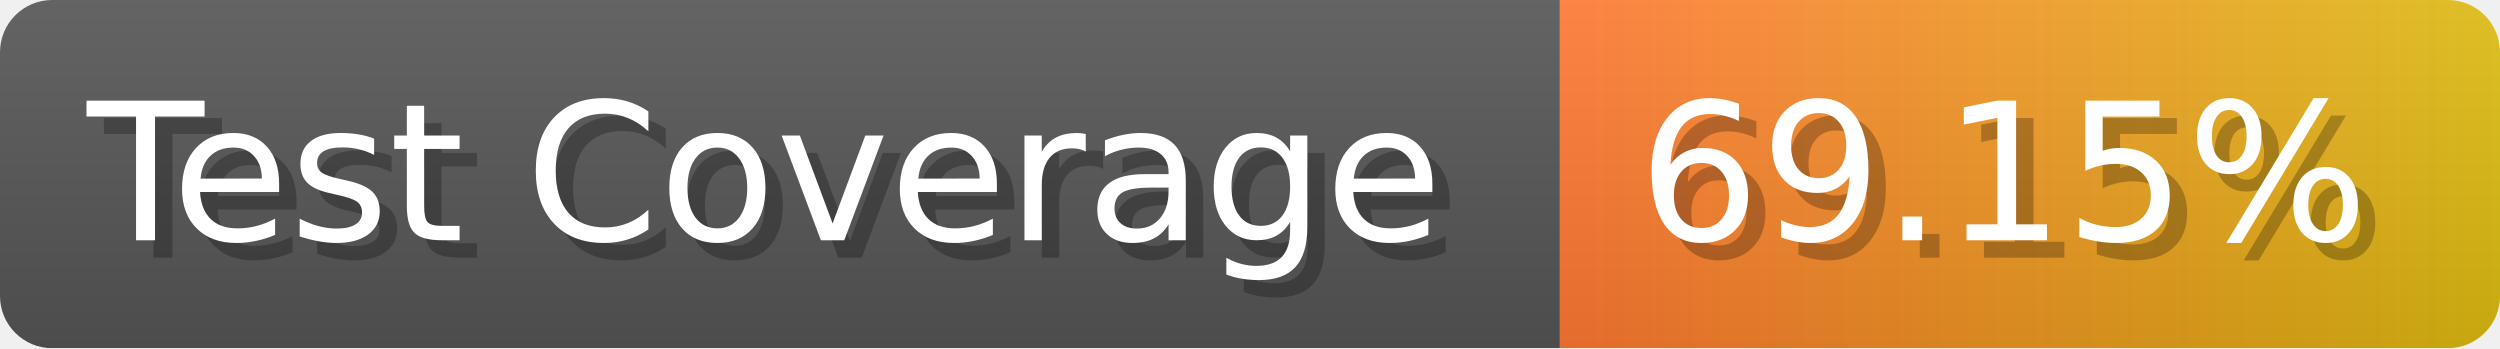
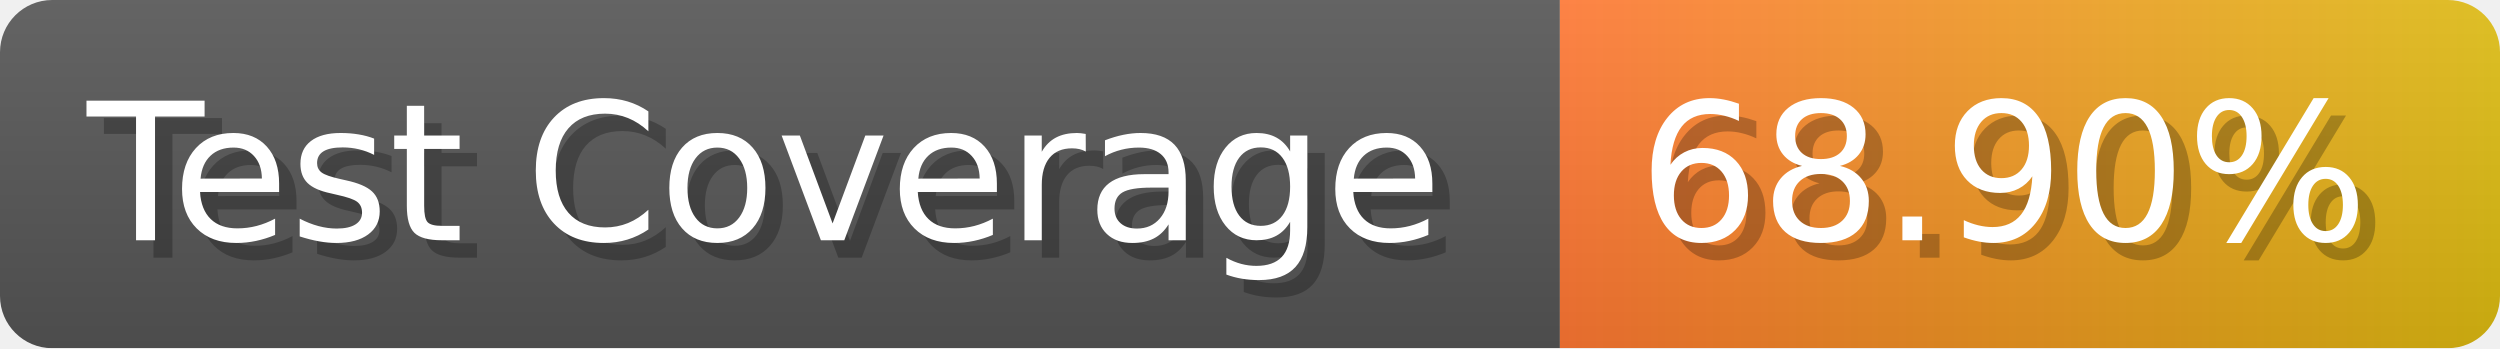
- <svg xmlns="http://www.w3.org/2000/svg" width="143.6" height="20" viewBox="0 0 1436 200" role="img" aria-label="Test Coverage: 69.15%">
+ <svg xmlns="http://www.w3.org/2000/svg" width="143.6" height="20" viewBox="0 0 1436 200" role="img" aria-label="Test Coverage: 68.90%">
  <linearGradient id="a" x2="0" y2="100%">
    <stop offset="0" stop-opacity=".1" stop-color="#EEE" />
    <stop offset="1" stop-opacity=".1" />
  </linearGradient>
  <mask id="m">
    <rect width="1436" height="200" rx="30" fill="#FFF" />
  </mask>
  <g mask="url(#m)">
    <rect width="896" height="200" fill="#555" />
    <rect width="540" height="200" fill="url(#x)" x="896" />
    <rect width="1436" height="200" fill="url(#a)" />
  </g>
  <g aria-hidden="true" fill="#fff" text-anchor="start" font-family="Verdana,DejaVu Sans,sans-serif" font-size="110">
    <text x="60" y="148" textLength="796" fill="#000" opacity="0.25">Test Coverage</text>
    <text x="50" y="138" textLength="796">Test Coverage</text>
-     <text x="951" y="148" textLength="440" fill="#000" opacity="0.25">69.15%</text>
-     <text x="941" y="138" textLength="440">69.15%</text>
+     <text x="951" y="148" textLength="440" fill="#000" opacity="0.25">68.90%</text>
+     <text x="941" y="138" textLength="440">68.90%</text>
  </g>
  <linearGradient id="x" x1="0%" y1="0%" x2="100%" y2="0%">
    <stop offset="0%" style="stop-color:#F73" />
    <stop offset="100%" style="stop-color:#DB1" />
  </linearGradient>
</svg>
